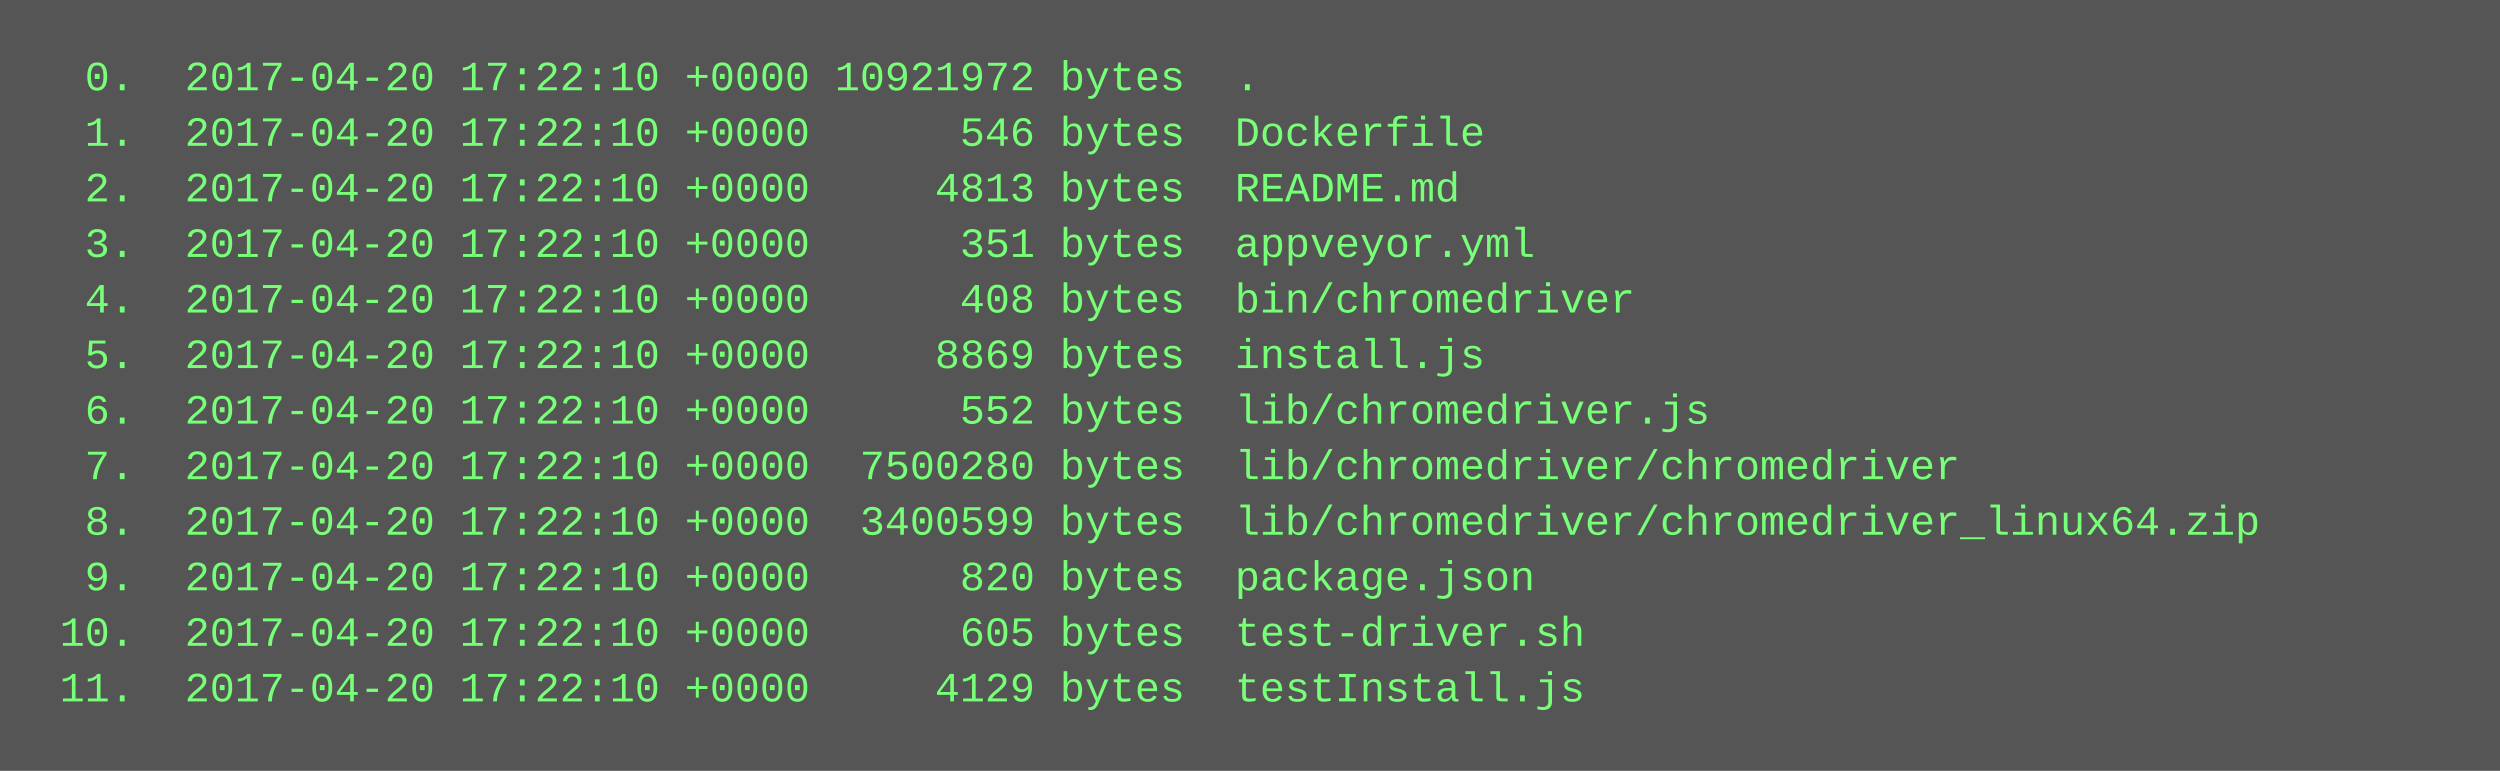
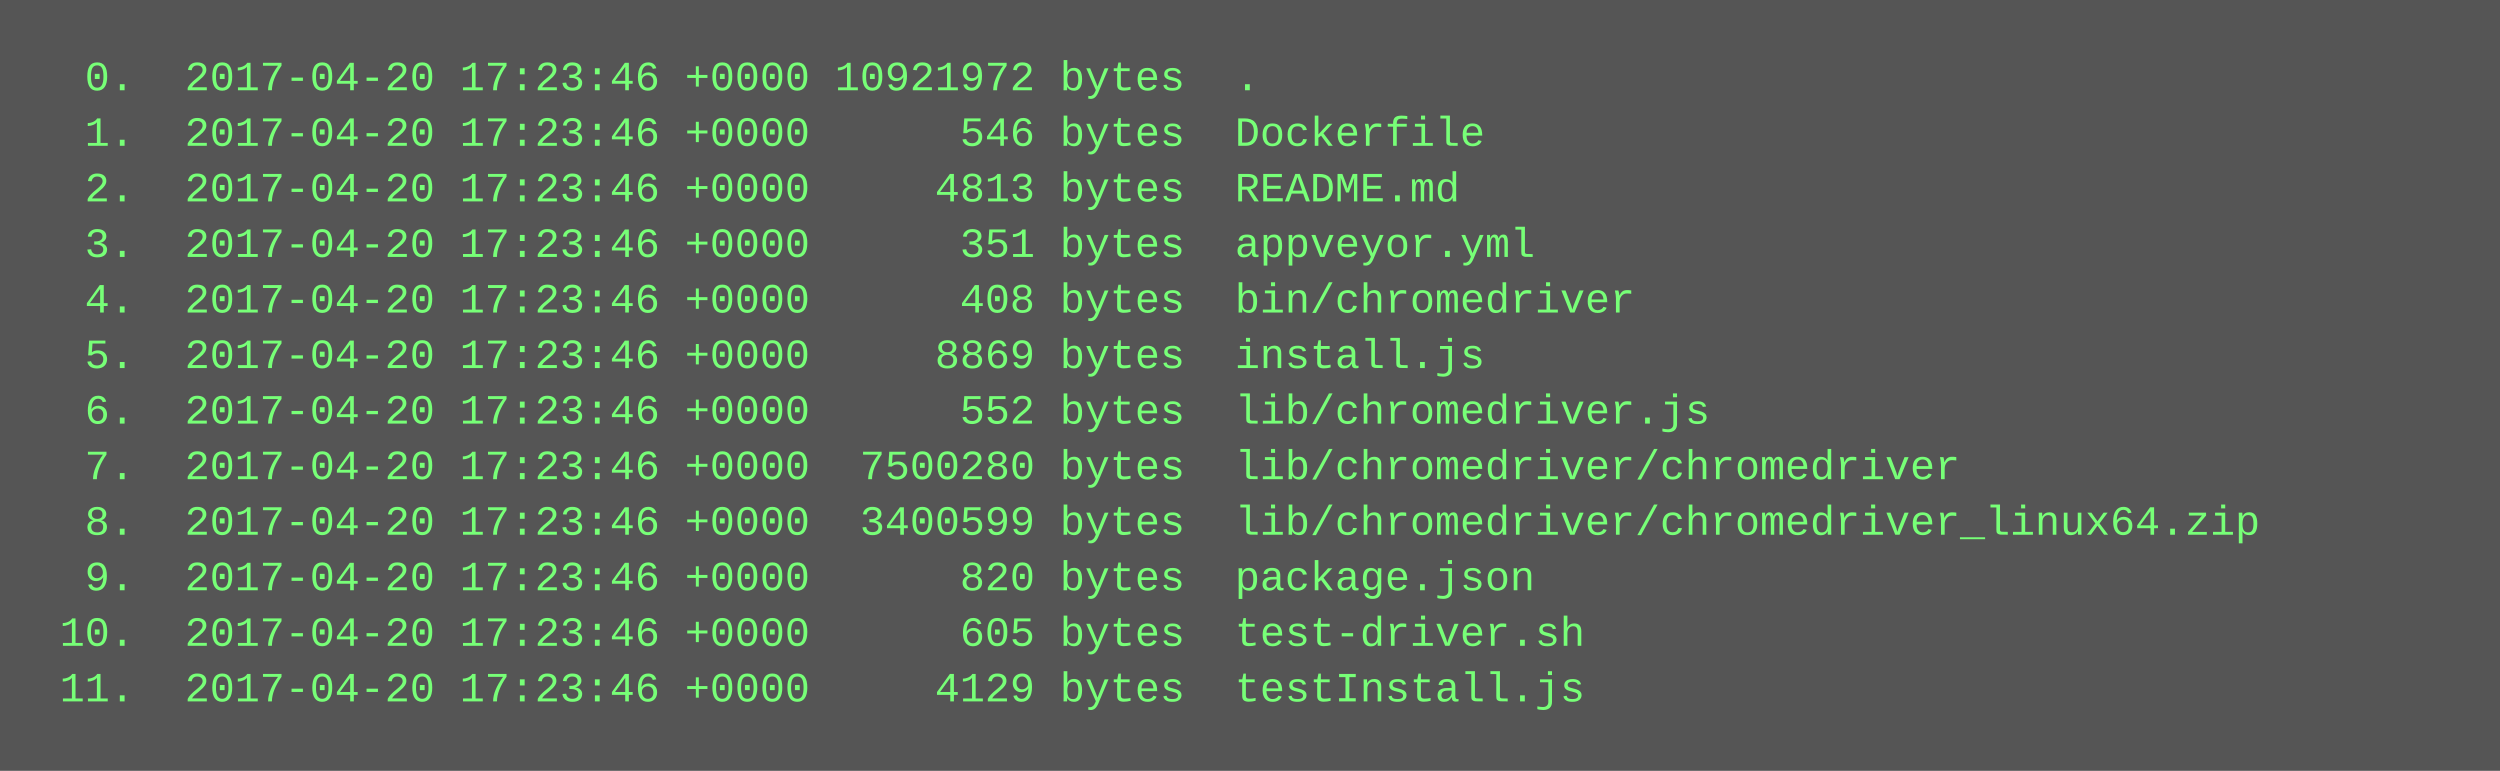
<svg xmlns="http://www.w3.org/2000/svg" height="222" width="720">
  <rect height="222" fill="#555" width="720" />
  <text fill="#7f7" font-family="Courier New" font-size="12" xml:space="preserve">
-     <tspan x="10" y="26">  0.  2017-04-20 17:22:10 +0000 10921972 bytes  .</tspan>
-     <tspan x="10" y="42">  1.  2017-04-20 17:22:10 +0000      546 bytes  Dockerfile</tspan>
-     <tspan x="10" y="58">  2.  2017-04-20 17:22:10 +0000     4813 bytes  README.md</tspan>
-     <tspan x="10" y="74">  3.  2017-04-20 17:22:10 +0000      351 bytes  appveyor.yml</tspan>
-     <tspan x="10" y="90">  4.  2017-04-20 17:22:10 +0000      408 bytes  bin/chromedriver</tspan>
-     <tspan x="10" y="106">  5.  2017-04-20 17:22:10 +0000     8869 bytes  install.js</tspan>
-     <tspan x="10" y="122">  6.  2017-04-20 17:22:10 +0000      552 bytes  lib/chromedriver.js</tspan>
-     <tspan x="10" y="138">  7.  2017-04-20 17:22:10 +0000  7500280 bytes  lib/chromedriver/chromedriver</tspan>
-     <tspan x="10" y="154">  8.  2017-04-20 17:22:10 +0000  3400599 bytes  lib/chromedriver/chromedriver_linux64.zip</tspan>
-     <tspan x="10" y="170">  9.  2017-04-20 17:22:10 +0000      820 bytes  package.json</tspan>
-     <tspan x="10" y="186"> 10.  2017-04-20 17:22:10 +0000      605 bytes  test-driver.sh</tspan>
-     <tspan x="10" y="202"> 11.  2017-04-20 17:22:10 +0000     4129 bytes  testInstall.js</tspan>
+     <tspan x="10" y="26">  0.  2017-04-20 17:23:46 +0000 10921972 bytes  .</tspan>
+     <tspan x="10" y="42">  1.  2017-04-20 17:23:46 +0000      546 bytes  Dockerfile</tspan>
+     <tspan x="10" y="58">  2.  2017-04-20 17:23:46 +0000     4813 bytes  README.md</tspan>
+     <tspan x="10" y="74">  3.  2017-04-20 17:23:46 +0000      351 bytes  appveyor.yml</tspan>
+     <tspan x="10" y="90">  4.  2017-04-20 17:23:46 +0000      408 bytes  bin/chromedriver</tspan>
+     <tspan x="10" y="106">  5.  2017-04-20 17:23:46 +0000     8869 bytes  install.js</tspan>
+     <tspan x="10" y="122">  6.  2017-04-20 17:23:46 +0000      552 bytes  lib/chromedriver.js</tspan>
+     <tspan x="10" y="138">  7.  2017-04-20 17:23:46 +0000  7500280 bytes  lib/chromedriver/chromedriver</tspan>
+     <tspan x="10" y="154">  8.  2017-04-20 17:23:46 +0000  3400599 bytes  lib/chromedriver/chromedriver_linux64.zip</tspan>
+     <tspan x="10" y="170">  9.  2017-04-20 17:23:46 +0000      820 bytes  package.json</tspan>
+     <tspan x="10" y="186"> 10.  2017-04-20 17:23:46 +0000      605 bytes  test-driver.sh</tspan>
+     <tspan x="10" y="202"> 11.  2017-04-20 17:23:46 +0000     4129 bytes  testInstall.js</tspan>
  </text>
</svg>
